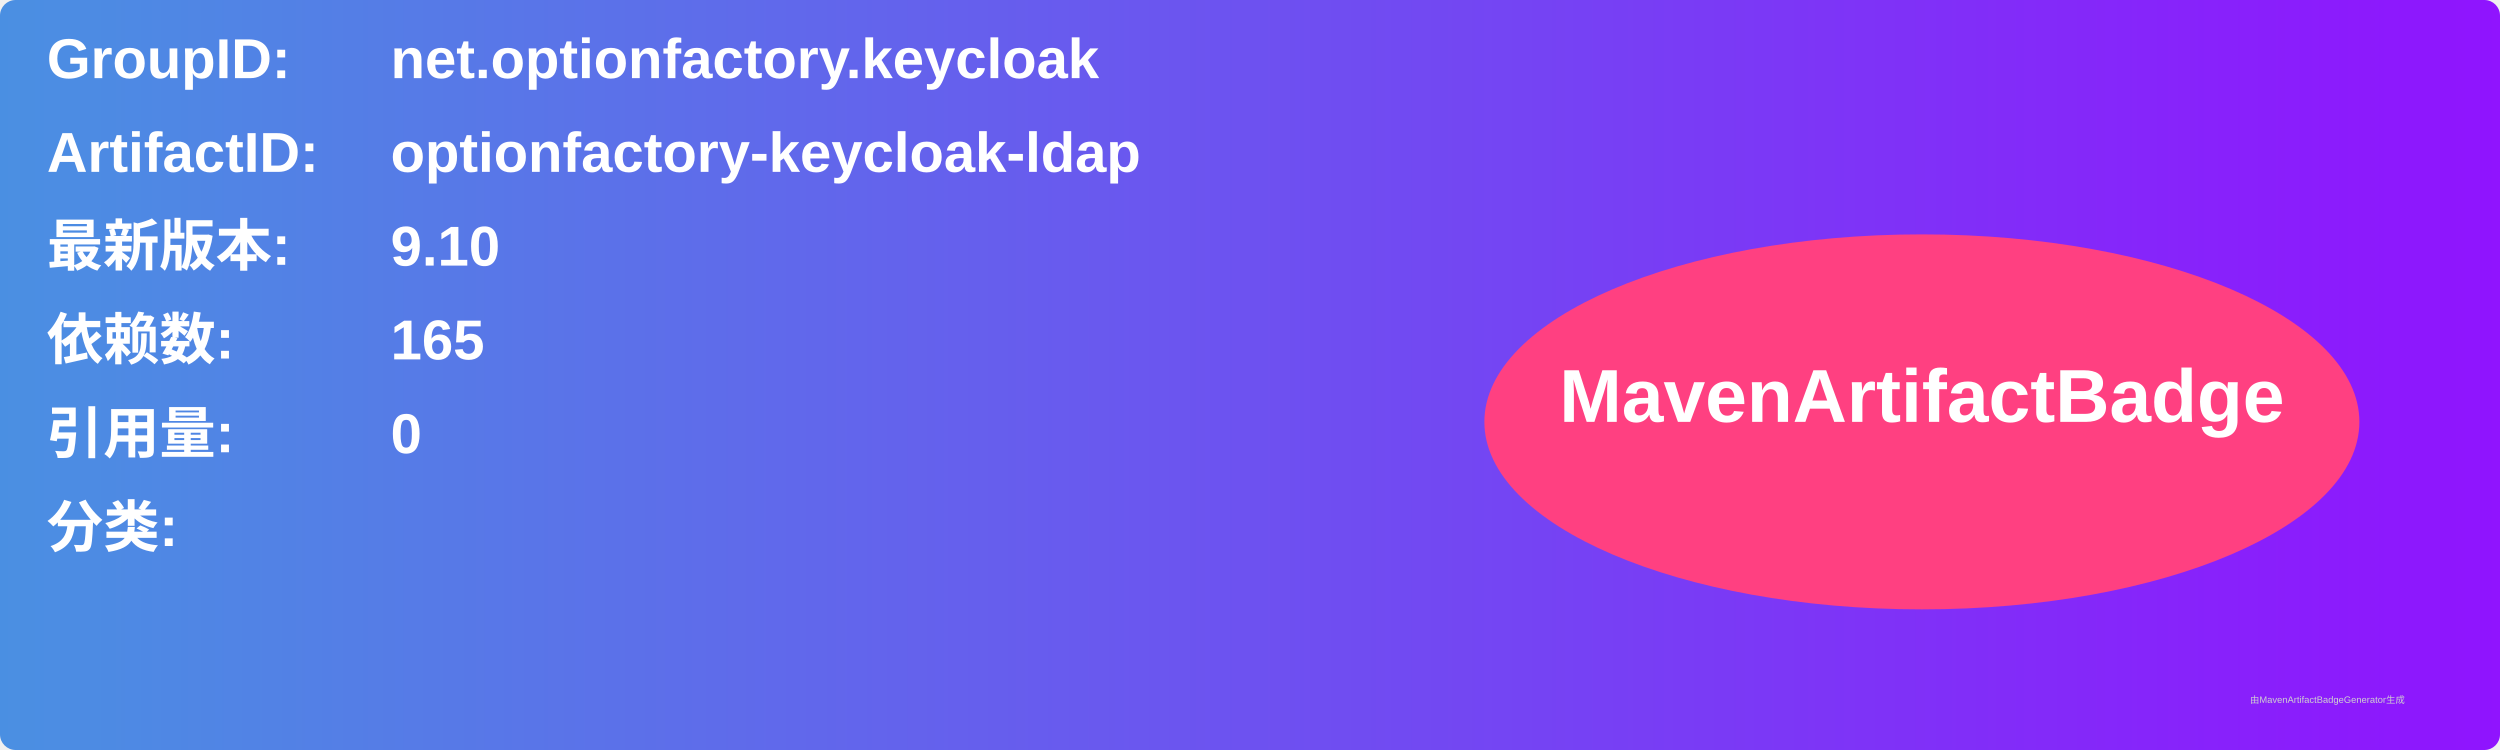
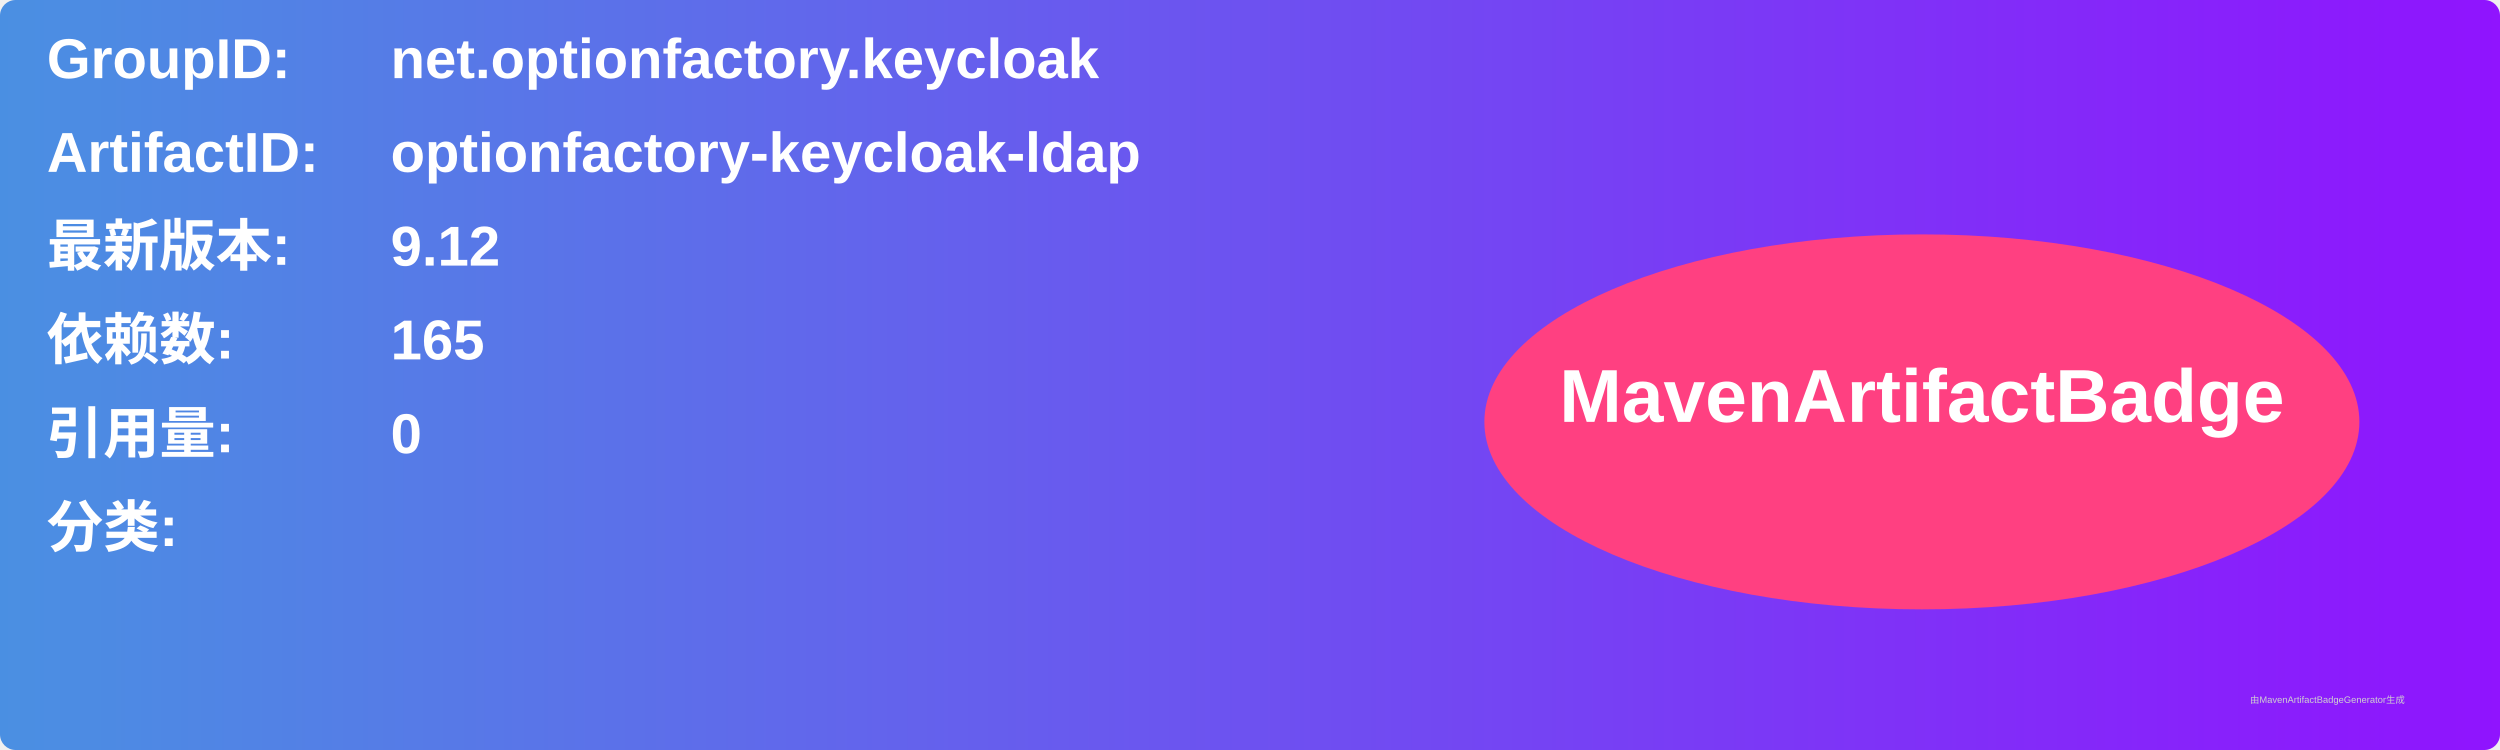
<svg xmlns="http://www.w3.org/2000/svg" width="800" height="240" viewBox="0 0 800 240">
  <linearGradient id="grad" x1="0%" y1="0%" x2="100%" y2="0%">
    <stop offset="0%" stop-color="#4a90e2" />
    <stop offset="100%" stop-color="#9013fe" />
  </linearGradient>
  <rect width="100%" height="100%" rx="5" ry="5" fill="url(#grad)" />
  <g transform="translate(15, 15)">
    <text x="0" y="10" font-family="Arial" font-size="18" fill="white" font-weight="bold" width="260">GroupID:</text>
    <text x="110" y="10" font-family="Arial" font-size="18" fill="white" font-weight="bold" width="460">net.optionfactory.keycloak</text>
    <text x="0" y="40" font-family="Arial" font-size="18" fill="white" font-weight="bold" width="260">ArtifactID:</text>
    <text x="110" y="40" font-family="Arial" font-size="18" fill="white" font-weight="bold" width="460">optionfactory-keycloak-ldap</text>
    <text x="0" y="70" font-family="Arial" font-size="18" fill="white" font-weight="bold">最新版本:</text>
    <text x="110" y="70" font-family="Arial" font-size="18" fill="white" font-weight="bold">
-       <tspan font-weight="bold">9.10</tspan>
+       <tspan font-weight="bold">9.12</tspan>
    </text>
    <text x="0" y="100" font-family="Arial" font-size="18" fill="white" font-weight="bold">依赖数: </text>
    <text x="110" y="100" font-family="Arial" font-size="18" fill="white">
      <tspan font-weight="bold">165</tspan>
    </text>
    <text x="0" y="130" font-family="Arial" font-size="18" fill="white" font-weight="bold">引用量: </text>
    <text x="110" y="130" font-family="Arial" font-size="18" fill="white">
      <tspan font-weight="bold">0</tspan>
    </text>
    <text x="0" y="160" font-family="Arial" font-size="18" fill="white" font-weight="bold">分类:</text>
    <text x="10" y="190" font-family="Arial" font-size="10" fill="white">
      <tspan font-weight="bold" />
    </text>
    <ellipse cx="600" cy="120" rx="140" ry="60" fill="#ff4081" />
    <text x="600" y="120" text-anchor="middle" font-family="Arial" font-size="24" fill="white" font-weight="bold">MavenArtifactBadge</text>
  </g>
  <text x="720" y="225" font-family="Arial" font-size="3" fill="#d0d0d0">由MavenArtifactBadgeGenerator生成</text>
</svg>
